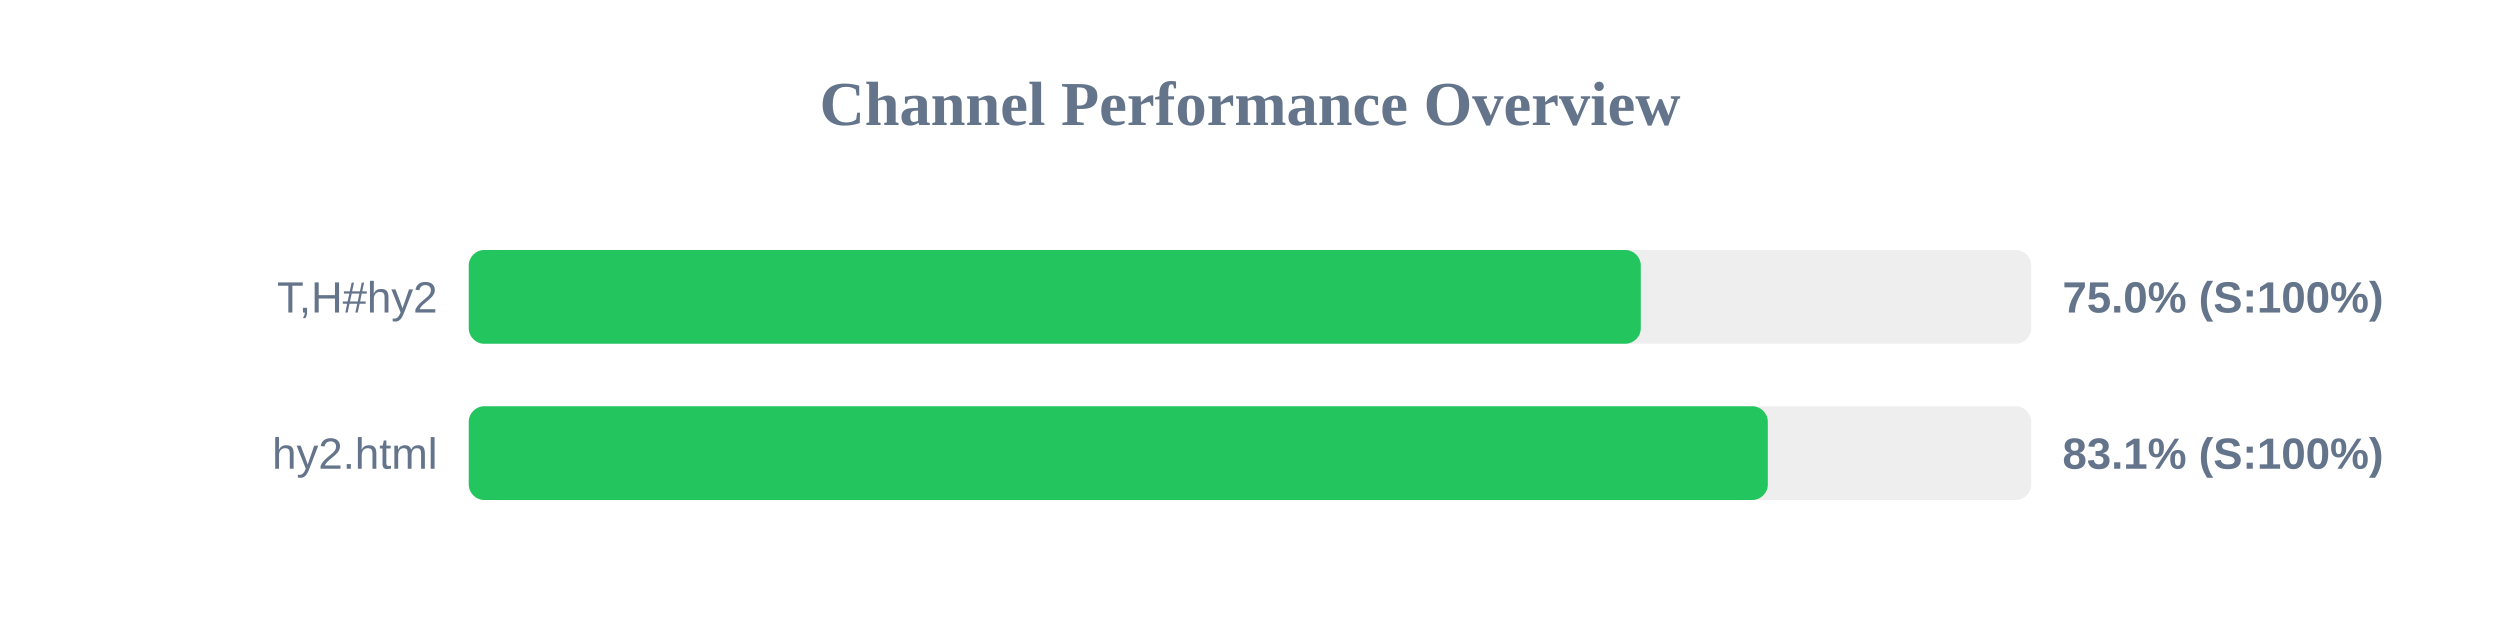
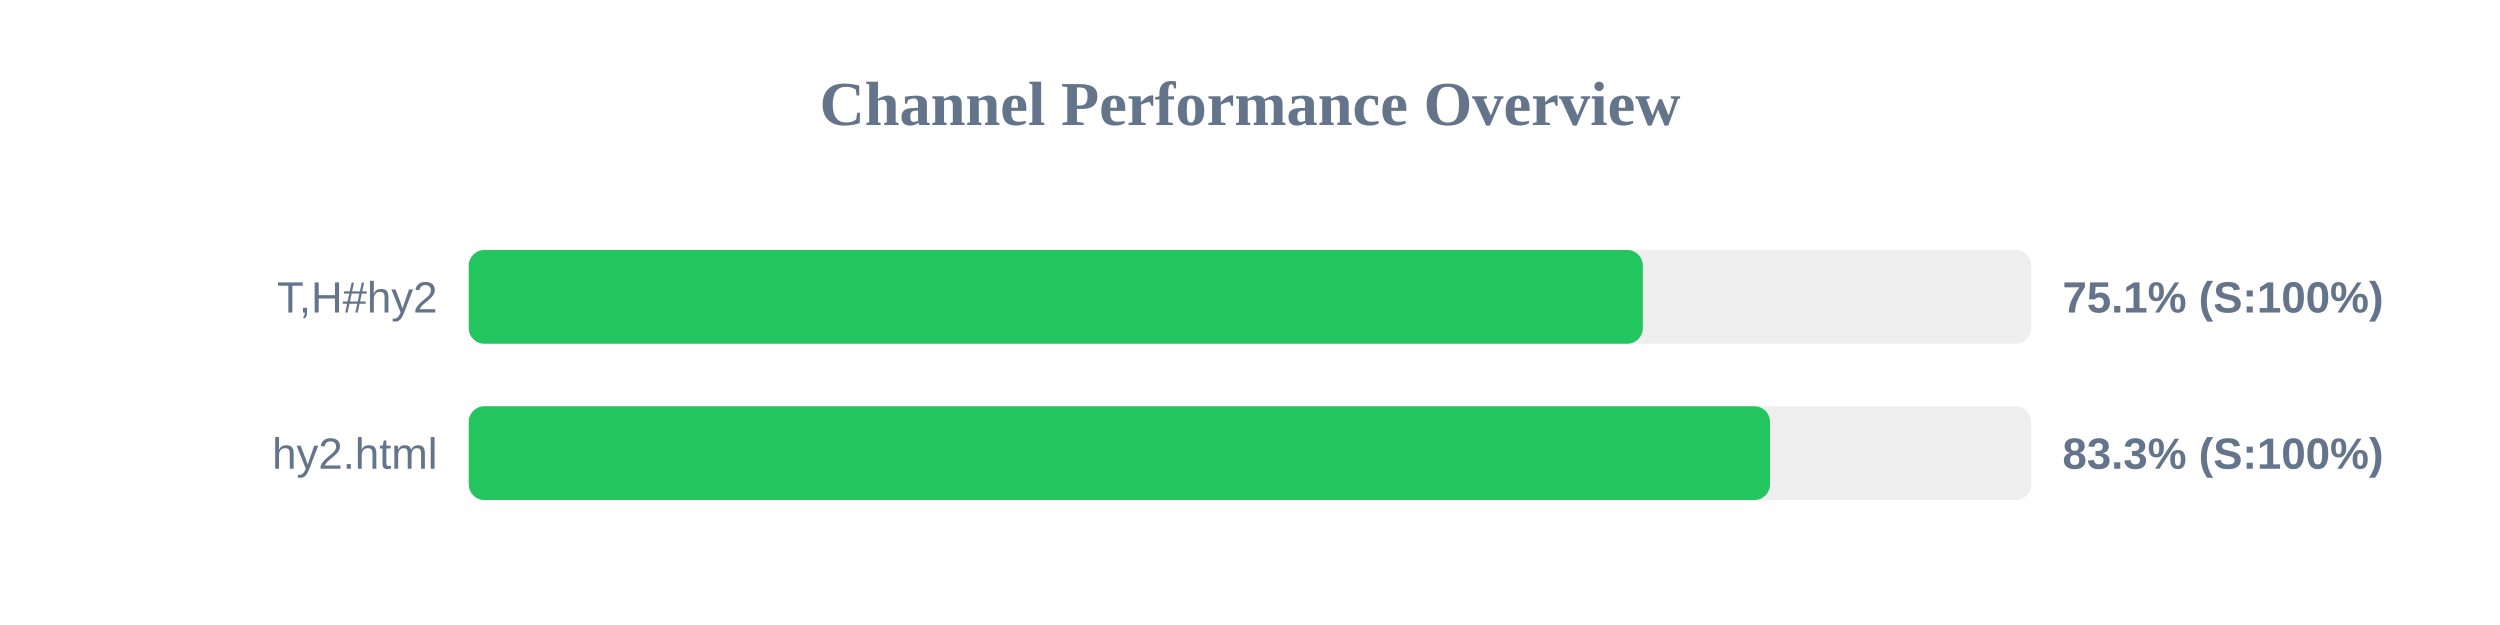
<svg xmlns="http://www.w3.org/2000/svg" width="800" height="200" version="1.1">
  <style>
        .row { font: 14px Arial; fill: #64748b; }
        .score { font: bold 14px Arial; fill: #64748b; }
    </style>
  <text x="400" y="40" text-anchor="middle" font-size="20px" font-weight="bold" fill="#64748b">Channel Performance Overview</text>
  <rect x="150" y="80" width="500" height="30" fill="#eee" rx="5" />
-   <rect x="150" y="80" width="375.05" height="30" fill="#22c55e" rx="5" />
+   <rect x="150" y="80" width="375.7" height="30" fill="#22c55e" rx="5" />
  <text x="140" y="100" text-anchor="end" class="row">T,H#hy2</text>
-   <text x="660" y="100" text-anchor="start" class="score">75.0% (S:100%)</text>
+   <text x="660" y="100" text-anchor="start" class="score">75.1% (S:100%)</text>
  <rect x="150" y="130" width="500" height="30" fill="#eee" rx="5" />
-   <rect x="150" y="130" width="415.7" height="30" fill="#22c55e" rx="5" />
+   <rect x="150" y="130" width="416.4" height="30" fill="#22c55e" rx="5" />
  <text x="140" y="150" text-anchor="end" class="row">hy2.html</text>
-   <text x="660" y="150" text-anchor="start" class="score">83.1% (S:100%)</text>
+   <text x="660" y="150" text-anchor="start" class="score">83.3% (S:100%)</text>
</svg>
